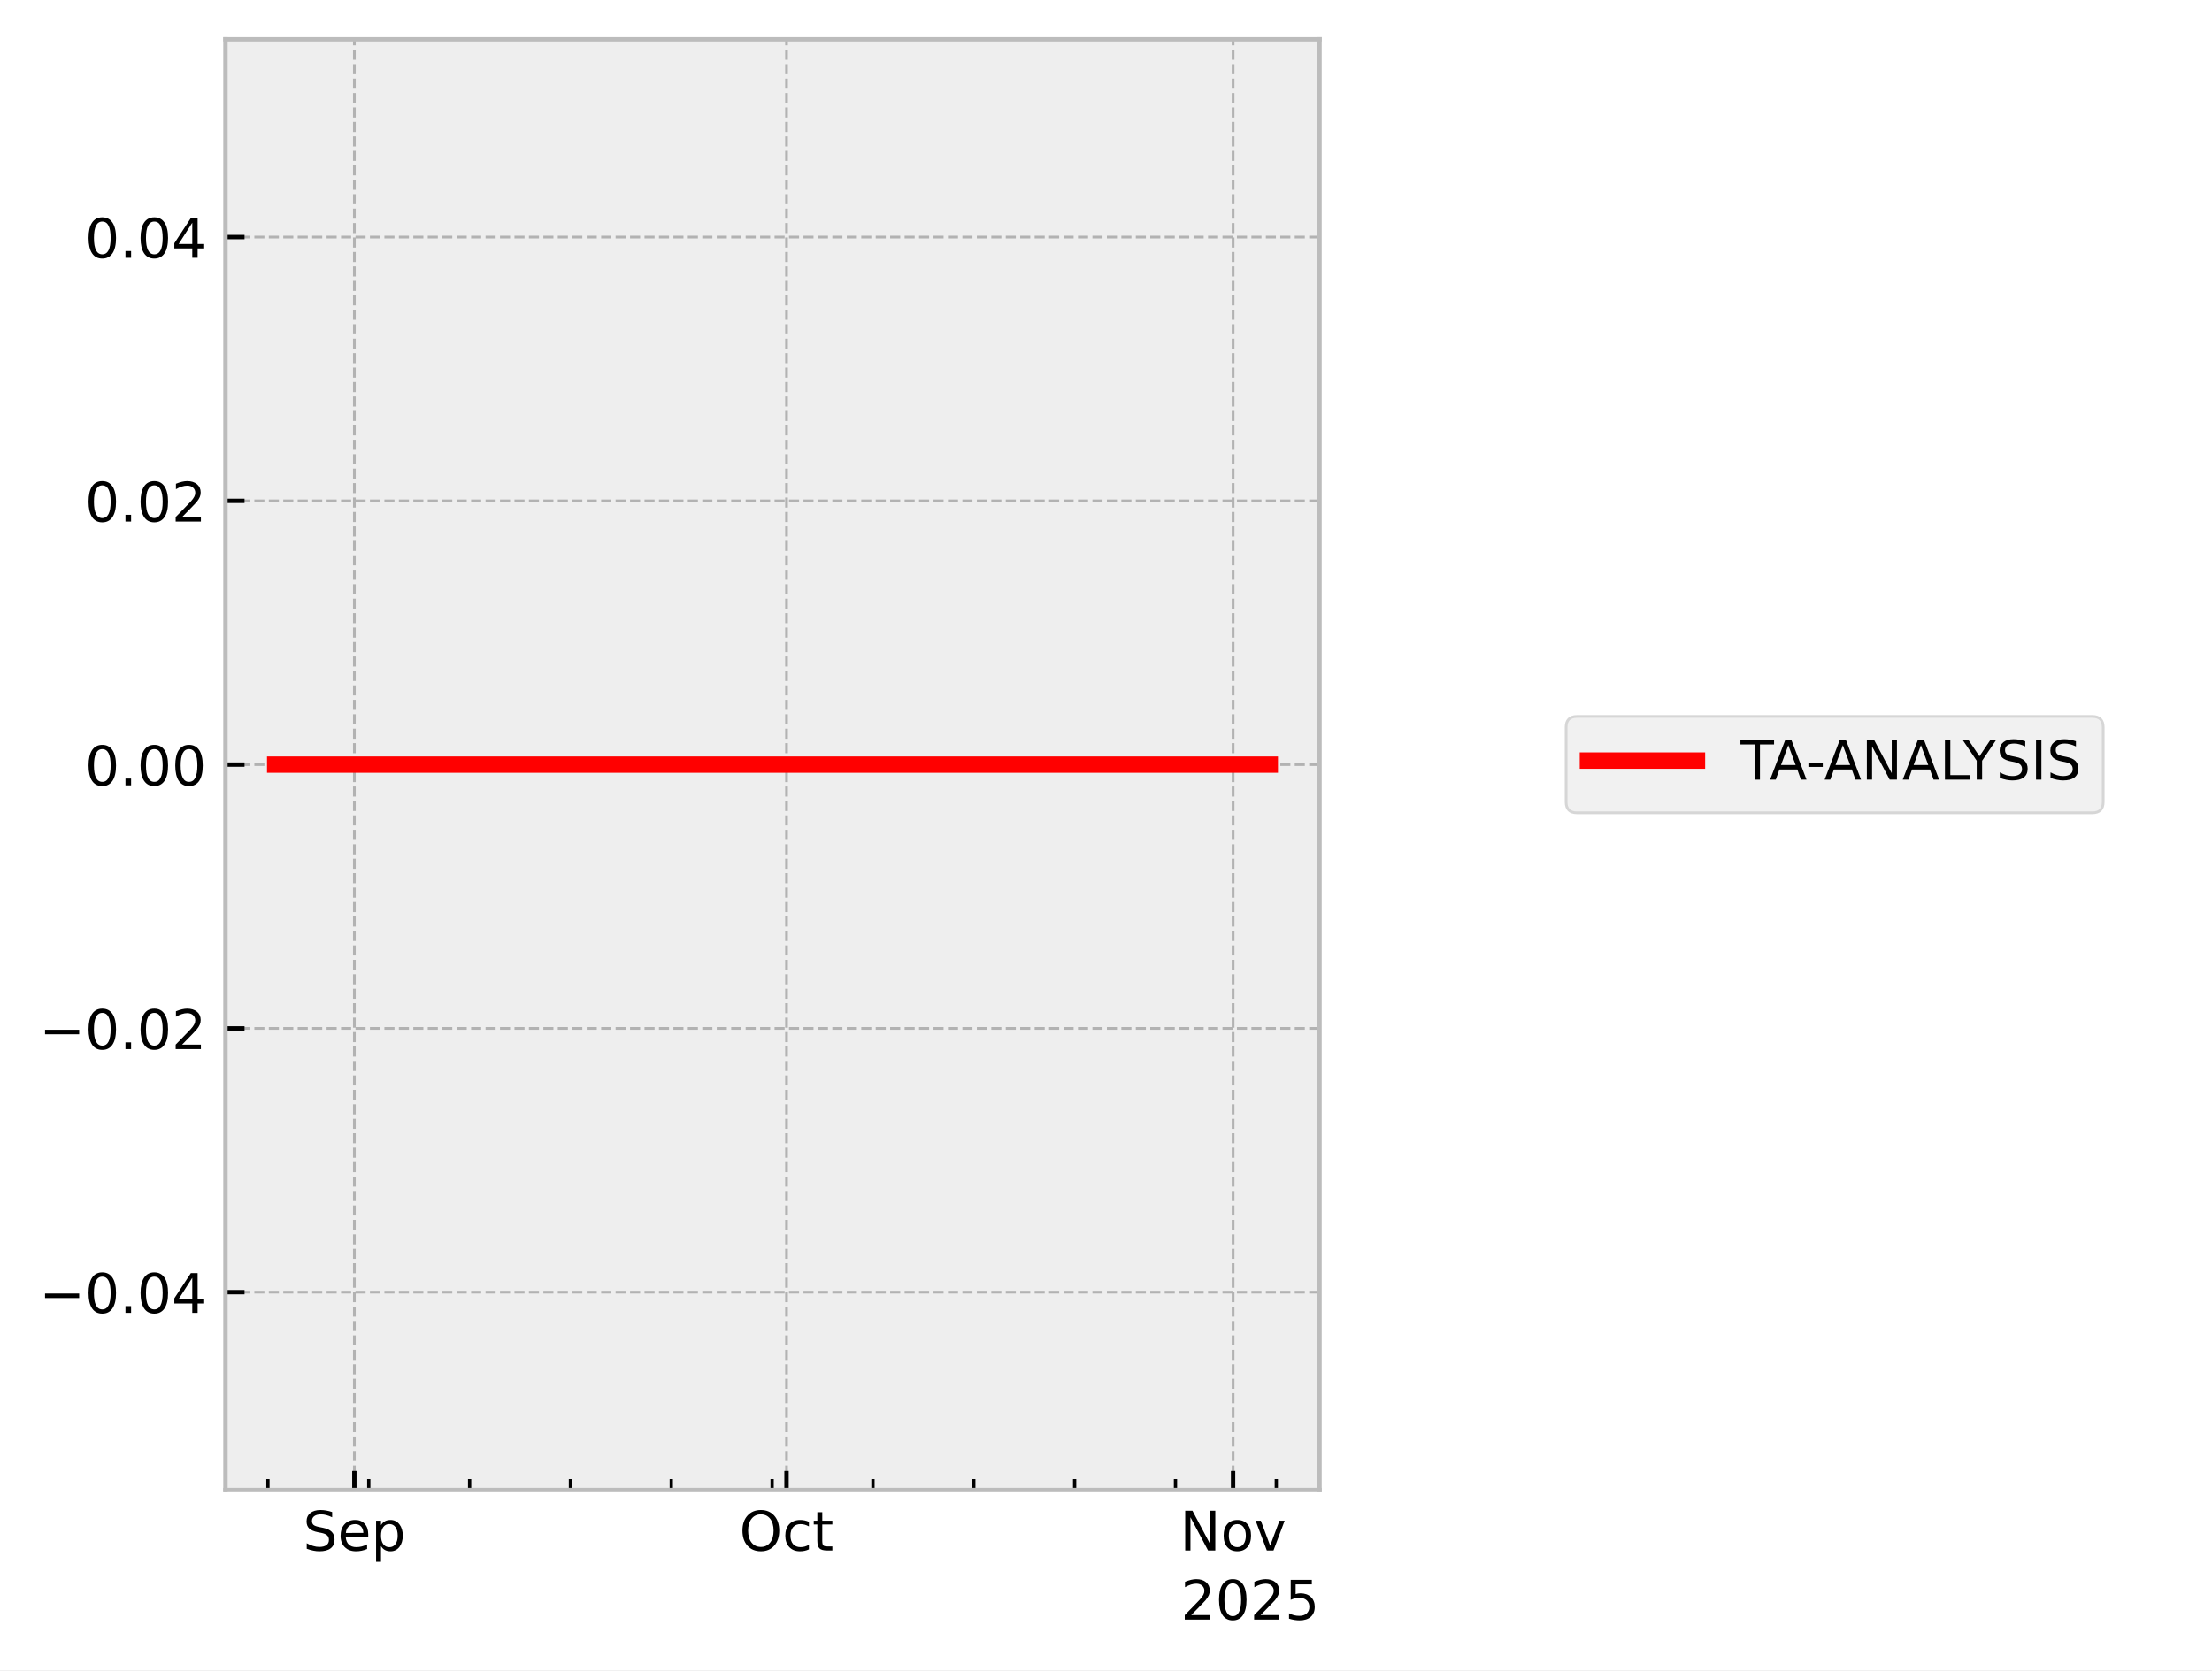
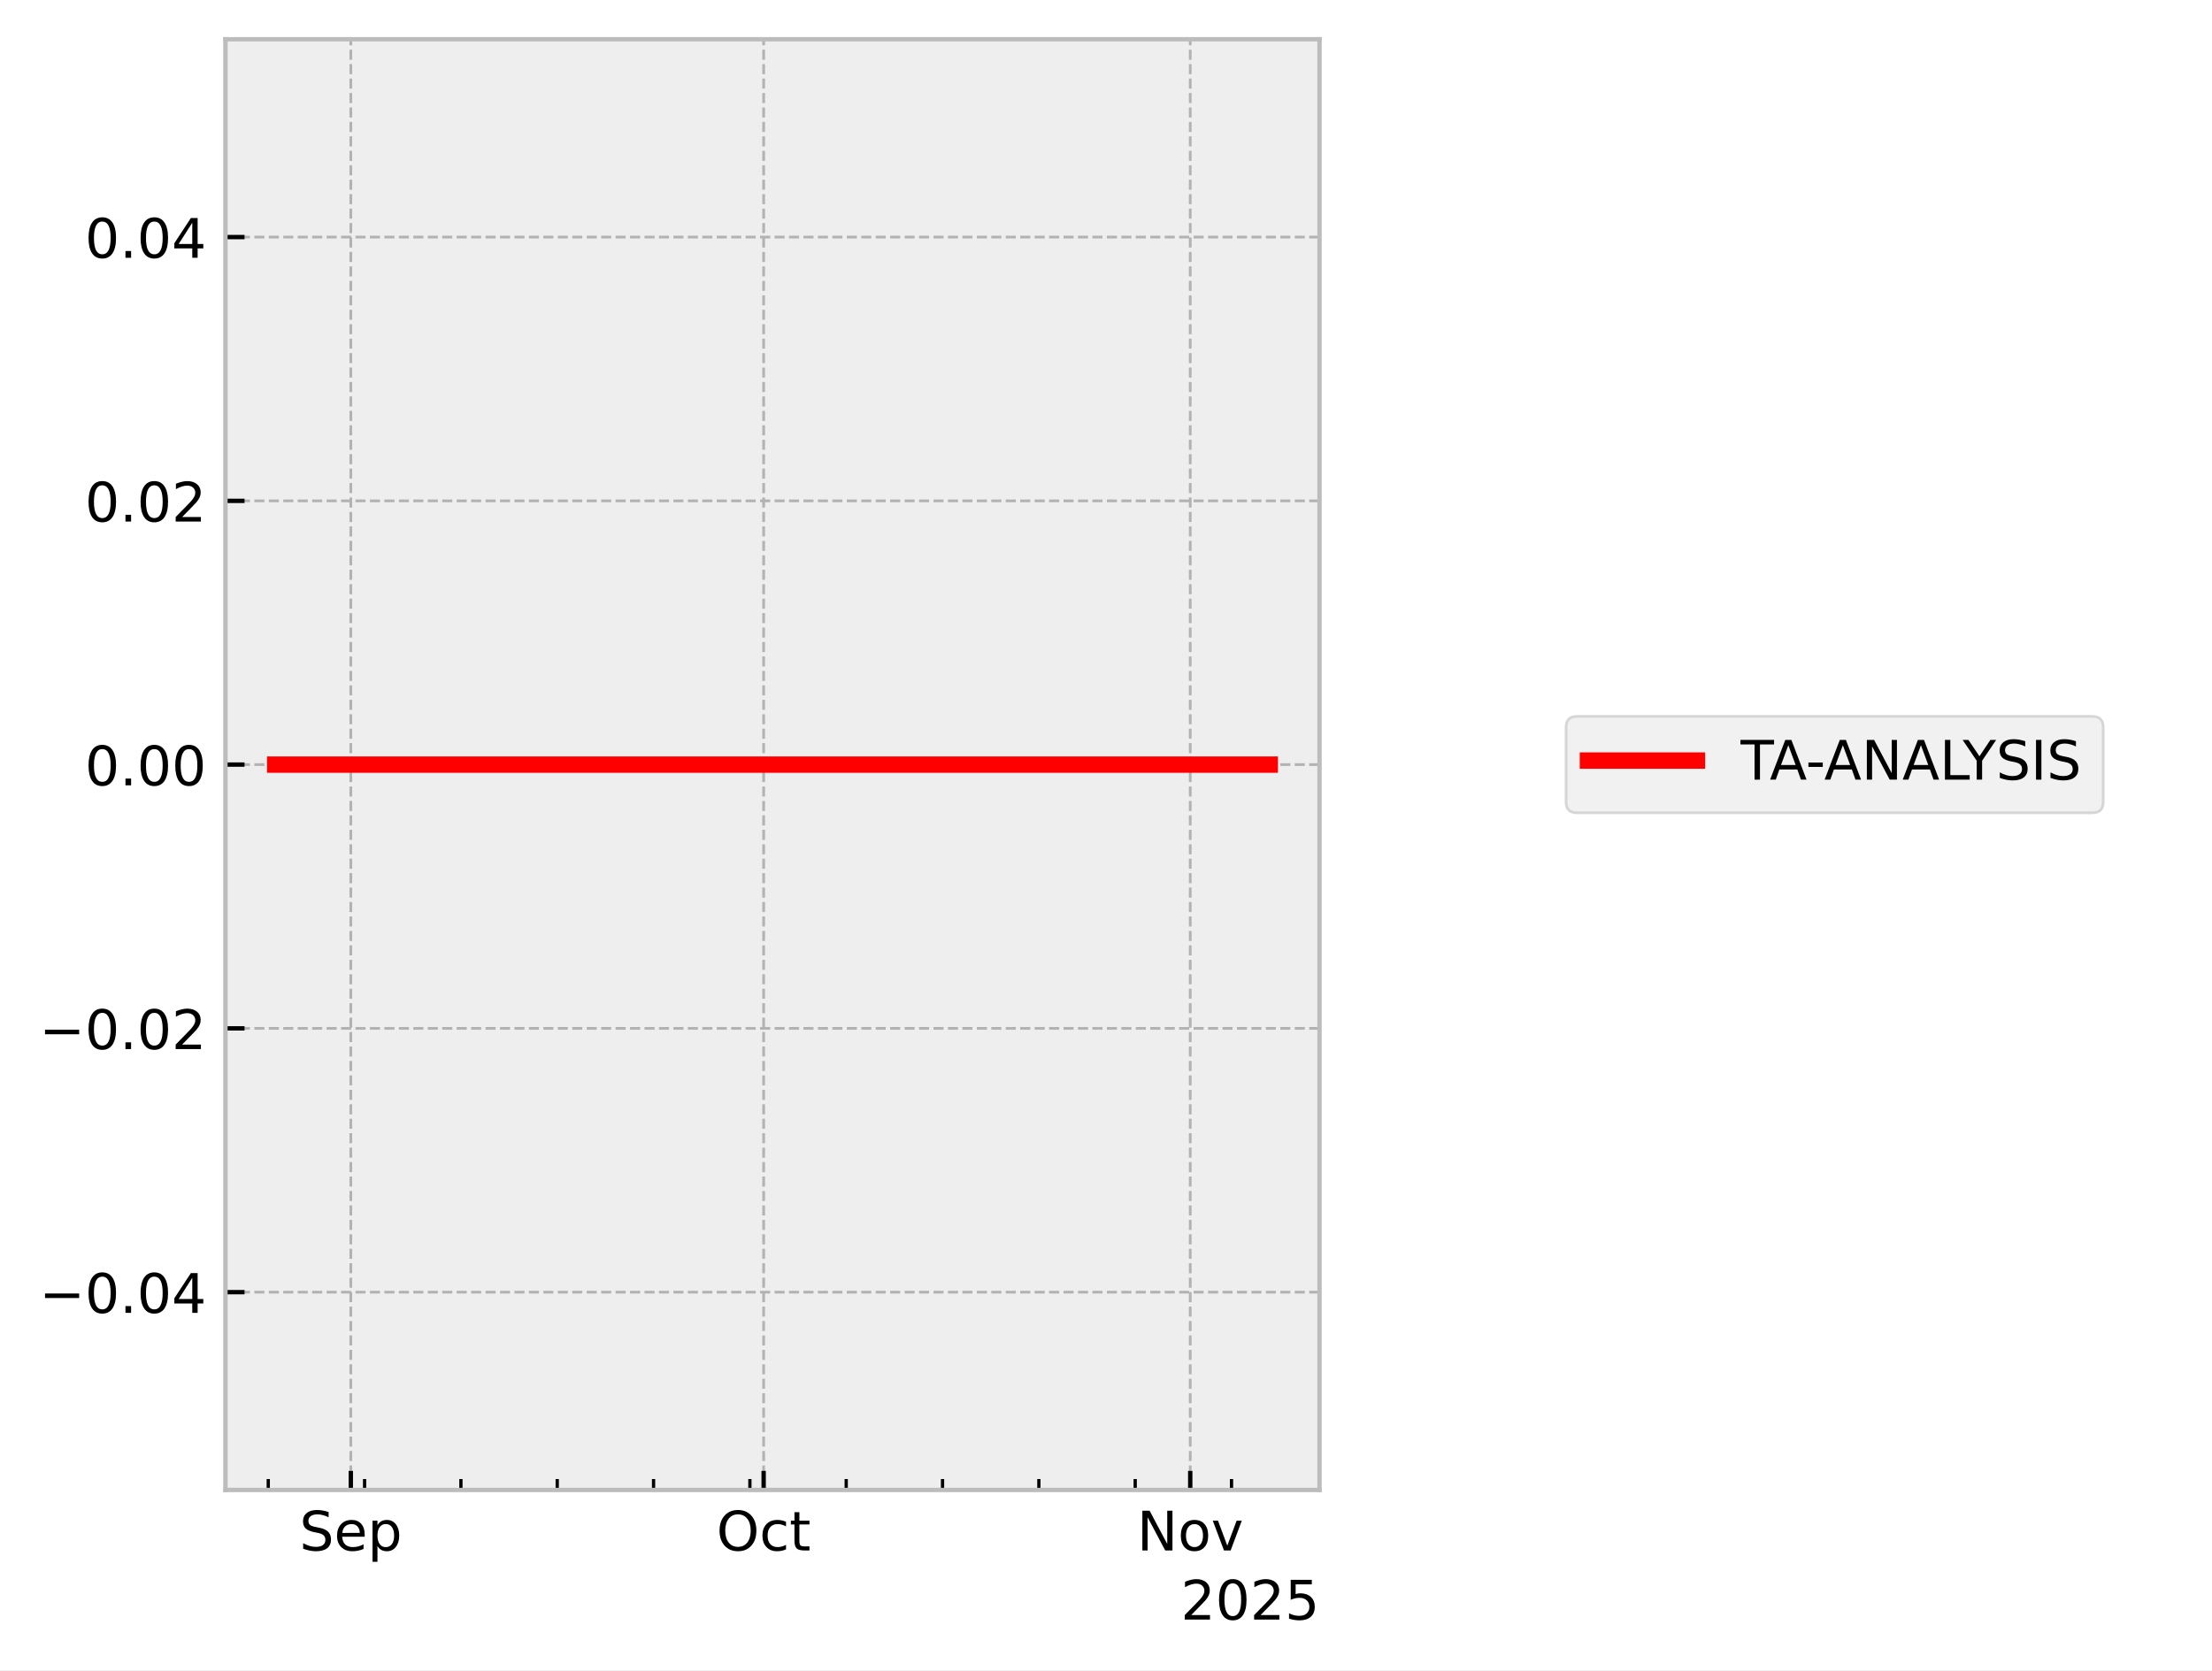
<svg xmlns="http://www.w3.org/2000/svg" xmlns:xlink="http://www.w3.org/1999/xlink" width="405.665pt" height="306.368pt" viewBox="0 0 405.665 306.368" version="1.1">
  <defs>
    <style type="text/css">*{stroke-linejoin: round; stroke-linecap: butt}</style>
  </defs>
  <g id="figure_1">
    <g id="patch_1">
      <path d="M 0 306.368  L 405.665 306.368  L 405.665 0  L 0 0  z " style="fill: #ffffff" />
    </g>
    <g id="axes_1">
      <g id="patch_2">
        <path d="M 41.345 273.312  L 241.991 273.312  L 241.991 7.2  L 41.345 7.2  z " style="fill: #eeeeee" />
      </g>
      <g id="matplotlib.axis_1">
        <g id="xtick_1">
          <g id="line2d_1">
-             <path d="M 64.987 273.312  L 64.987 7.2  " clip-path="url(#p0d9696b8fa)" style="fill: none; stroke-dasharray: 1.85,0.8; stroke-dashoffset: 0; stroke: #b2b2b2; stroke-width: 0.5" />
+             <path d="M 64.337 273.312  L 64.337 7.2  " clip-path="url(#pad98a65c10)" style="fill: none; stroke-dasharray: 1.85,0.8; stroke-dashoffset: 0; stroke: #b2b2b2; stroke-width: 0.5" />
          </g>
          <g id="line2d_2">
            <defs>
-               <path id="m495f3ffbaf" d="M 0 0  L 0 -3.5  " style="stroke: #000000; stroke-width: 0.8" />
-             </defs>
-             <g>
-               <use xlink:href="#m495f3ffbaf" x="64.987" y="273.312" style="stroke: #000000; stroke-width: 0.8" />
+               <path id="mc1d6c1aa4e" d="M 0 0  L 0 -3.5  " style="stroke: #000000; stroke-width: 0.8" />
+             </defs>
+             <g>
+               <use xlink:href="#mc1d6c1aa4e" x="64.337" y="273.312" style="stroke: #000000; stroke-width: 0.8" />
            </g>
          </g>
          <g id="text_1">
-             <g transform="translate(55.56189 284.4104) scale(0.1 -0.1)">
+             <g transform="translate(54.91233 284.4104) scale(0.1 -0.1)">
              <defs>
                <path id="DejaVuSans-53" d="M 3425 4513  L 3425 3897  Q 3066 4069 2747 4153  Q 2428 4238 2131 4238  Q 1616 4238 1336 4038  Q 1056 3838 1056 3469  Q 1056 3159 1242 3001  Q 1428 2844 1947 2747  L 2328 2669  Q 3034 2534 3370 2195  Q 3706 1856 3706 1288  Q 3706 609 3251 259  Q 2797 -91 1919 -91  Q 1588 -91 1214 -16  Q 841 59 441 206  L 441 856  Q 825 641 1194 531  Q 1563 422 1919 422  Q 2459 422 2753 634  Q 3047 847 3047 1241  Q 3047 1584 2836 1778  Q 2625 1972 2144 2069  L 1759 2144  Q 1053 2284 737 2584  Q 422 2884 422 3419  Q 422 4038 858 4394  Q 1294 4750 2059 4750  Q 2388 4750 2728 4690  Q 3069 4631 3425 4513  z " transform="scale(0.015625)" />
                <path id="DejaVuSans-65" d="M 3597 1894  L 3597 1613  L 953 1613  Q 991 1019 1311 708  Q 1631 397 2203 397  Q 2534 397 2845 478  Q 3156 559 3463 722  L 3463 178  Q 3153 47 2828 -22  Q 2503 -91 2169 -91  Q 1331 -91 842 396  Q 353 884 353 1716  Q 353 2575 817 3079  Q 1281 3584 2069 3584  Q 2775 3584 3186 3129  Q 3597 2675 3597 1894  z M 3022 2063  Q 3016 2534 2758 2815  Q 2500 3097 2075 3097  Q 1594 3097 1305 2825  Q 1016 2553 972 2059  L 3022 2063  z " transform="scale(0.015625)" />
                <path id="DejaVuSans-70" d="M 1159 525  L 1159 -1331  L 581 -1331  L 581 3500  L 1159 3500  L 1159 2969  Q 1341 3281 1617 3432  Q 1894 3584 2278 3584  Q 2916 3584 3314 3078  Q 3713 2572 3713 1747  Q 3713 922 3314 415  Q 2916 -91 2278 -91  Q 1894 -91 1617 61  Q 1341 213 1159 525  z M 3116 1747  Q 3116 2381 2855 2742  Q 2594 3103 2138 3103  Q 1681 3103 1420 2742  Q 1159 2381 1159 1747  Q 1159 1113 1420 752  Q 1681 391 2138 391  Q 2594 391 2855 752  Q 3116 1113 3116 1747  z " transform="scale(0.015625)" />
              </defs>
              <use xlink:href="#DejaVuSans-53" />
              <use xlink:href="#DejaVuSans-65" transform="translate(63.47656 0)" />
              <use xlink:href="#DejaVuSans-70" transform="translate(125 0)" />
            </g>
          </g>
        </g>
        <g id="xtick_2">
          <g id="line2d_3">
-             <path d="M 144.242 273.312  L 144.242 7.2  " clip-path="url(#p0d9696b8fa)" style="fill: none; stroke-dasharray: 1.85,0.8; stroke-dashoffset: 0; stroke: #b2b2b2; stroke-width: 0.5" />
+             <path d="M 140.047 273.312  L 140.047 7.2  " clip-path="url(#pad98a65c10)" style="fill: none; stroke-dasharray: 1.85,0.8; stroke-dashoffset: 0; stroke: #b2b2b2; stroke-width: 0.5" />
          </g>
          <g id="line2d_4">
            <g>
-               <use xlink:href="#m495f3ffbaf" x="144.242" y="273.312" style="stroke: #000000; stroke-width: 0.8" />
+               <use xlink:href="#mc1d6c1aa4e" x="140.047" y="273.312" style="stroke: #000000; stroke-width: 0.8" />
            </g>
          </g>
          <g id="text_2">
-             <g transform="translate(135.5968 284.4104) scale(0.1 -0.1)">
+             <g transform="translate(131.402 284.4104) scale(0.1 -0.1)">
              <defs>
                <path id="DejaVuSans-4f" d="M 2522 4238  Q 1834 4238 1429 3725  Q 1025 3213 1025 2328  Q 1025 1447 1429 934  Q 1834 422 2522 422  Q 3209 422 3611 934  Q 4013 1447 4013 2328  Q 4013 3213 3611 3725  Q 3209 4238 2522 4238  z M 2522 4750  Q 3503 4750 4090 4092  Q 4678 3434 4678 2328  Q 4678 1225 4090 567  Q 3503 -91 2522 -91  Q 1538 -91 948 565  Q 359 1222 359 2328  Q 359 3434 948 4092  Q 1538 4750 2522 4750  z " transform="scale(0.015625)" />
                <path id="DejaVuSans-63" d="M 3122 3366  L 3122 2828  Q 2878 2963 2633 3030  Q 2388 3097 2138 3097  Q 1578 3097 1268 2742  Q 959 2388 959 1747  Q 959 1106 1268 751  Q 1578 397 2138 397  Q 2388 397 2633 464  Q 2878 531 3122 666  L 3122 134  Q 2881 22 2623 -34  Q 2366 -91 2075 -91  Q 1284 -91 818 406  Q 353 903 353 1747  Q 353 2603 823 3093  Q 1294 3584 2113 3584  Q 2378 3584 2631 3529  Q 2884 3475 3122 3366  z " transform="scale(0.015625)" />
                <path id="DejaVuSans-74" d="M 1172 4494  L 1172 3500  L 2356 3500  L 2356 3053  L 1172 3053  L 1172 1153  Q 1172 725 1289 603  Q 1406 481 1766 481  L 2356 481  L 2356 0  L 1766 0  Q 1100 0 847 248  Q 594 497 594 1153  L 594 3053  L 172 3053  L 172 3500  L 594 3500  L 594 4494  L 1172 4494  z " transform="scale(0.015625)" />
              </defs>
              <use xlink:href="#DejaVuSans-4f" />
              <use xlink:href="#DejaVuSans-63" transform="translate(78.71094 0)" />
              <use xlink:href="#DejaVuSans-74" transform="translate(133.6914 0)" />
            </g>
          </g>
        </g>
        <g id="xtick_3">
          <g id="line2d_5">
-             <path d="M 226.139 273.312  L 226.139 7.2  " clip-path="url(#p0d9696b8fa)" style="fill: none; stroke-dasharray: 1.85,0.8; stroke-dashoffset: 0; stroke: #b2b2b2; stroke-width: 0.5" />
+             <path d="M 218.281 273.312  L 218.281 7.2  " clip-path="url(#pad98a65c10)" style="fill: none; stroke-dasharray: 1.85,0.8; stroke-dashoffset: 0; stroke: #b2b2b2; stroke-width: 0.5" />
          </g>
          <g id="line2d_6">
            <g>
-               <use xlink:href="#m495f3ffbaf" x="226.139" y="273.312" style="stroke: #000000; stroke-width: 0.8" />
+               <use xlink:href="#mc1d6c1aa4e" x="218.281" y="273.312" style="stroke: #000000; stroke-width: 0.8" />
            </g>
          </g>
          <g id="text_3">
-             <g transform="translate(216.3797 284.4104) scale(0.1 -0.1)">
+             <g transform="translate(208.5215 284.4104) scale(0.1 -0.1)">
              <defs>
                <path id="DejaVuSans-4e" d="M 628 4666  L 1478 4666  L 3547 763  L 3547 4666  L 4159 4666  L 4159 0  L 3309 0  L 1241 3903  L 1241 0  L 628 0  L 628 4666  z " transform="scale(0.015625)" />
                <path id="DejaVuSans-6f" d="M 1959 3097  Q 1497 3097 1228 2736  Q 959 2375 959 1747  Q 959 1119 1226 758  Q 1494 397 1959 397  Q 2419 397 2687 759  Q 2956 1122 2956 1747  Q 2956 2369 2687 2733  Q 2419 3097 1959 3097  z M 1959 3584  Q 2709 3584 3137 3096  Q 3566 2609 3566 1747  Q 3566 888 3137 398  Q 2709 -91 1959 -91  Q 1206 -91 779 398  Q 353 888 353 1747  Q 353 2609 779 3096  Q 1206 3584 1959 3584  z " transform="scale(0.015625)" />
                <path id="DejaVuSans-76" d="M 191 3500  L 800 3500  L 1894 563  L 2988 3500  L 3597 3500  L 2284 0  L 1503 0  L 191 3500  z " transform="scale(0.015625)" />
              </defs>
              <use xlink:href="#DejaVuSans-4e" />
              <use xlink:href="#DejaVuSans-6f" transform="translate(74.80469 0)" />
              <use xlink:href="#DejaVuSans-76" transform="translate(135.9863 0)" />
            </g>
          </g>
        </g>
        <g id="xtick_4">
          <g id="line2d_7">
            <defs>
-               <path id="m17a215a561" d="M 0 0  L 0 -2  " style="stroke: #000000; stroke-width: 0.6" />
-             </defs>
-             <g>
-               <use xlink:href="#m17a215a561" x="49.136" y="273.312" style="stroke: #000000; stroke-width: 0.6" />
+               <path id="m5e13f32087" d="M 0 0  L 0 -2  " style="stroke: #000000; stroke-width: 0.6" />
+             </defs>
+             <g>
+               <use xlink:href="#m5e13f32087" x="49.195" y="273.312" style="stroke: #000000; stroke-width: 0.6" />
            </g>
          </g>
        </g>
        <g id="xtick_5">
          <g id="line2d_8">
            <g>
-               <use xlink:href="#m17a215a561" x="67.629" y="273.312" style="stroke: #000000; stroke-width: 0.6" />
+               <use xlink:href="#m5e13f32087" x="66.861" y="273.312" style="stroke: #000000; stroke-width: 0.6" />
            </g>
          </g>
        </g>
        <g id="xtick_6">
          <g id="line2d_9">
            <g>
-               <use xlink:href="#m17a215a561" x="86.122" y="273.312" style="stroke: #000000; stroke-width: 0.6" />
+               <use xlink:href="#m5e13f32087" x="84.527" y="273.312" style="stroke: #000000; stroke-width: 0.6" />
            </g>
          </g>
        </g>
        <g id="xtick_7">
          <g id="line2d_10">
            <g>
-               <use xlink:href="#m17a215a561" x="104.614" y="273.312" style="stroke: #000000; stroke-width: 0.6" />
+               <use xlink:href="#m5e13f32087" x="102.192" y="273.312" style="stroke: #000000; stroke-width: 0.6" />
            </g>
          </g>
        </g>
        <g id="xtick_8">
          <g id="line2d_11">
            <g>
-               <use xlink:href="#m17a215a561" x="123.107" y="273.312" style="stroke: #000000; stroke-width: 0.6" />
+               <use xlink:href="#m5e13f32087" x="119.858" y="273.312" style="stroke: #000000; stroke-width: 0.6" />
            </g>
          </g>
        </g>
        <g id="xtick_9">
          <g id="line2d_12">
            <g>
-               <use xlink:href="#m17a215a561" x="141.6" y="273.312" style="stroke: #000000; stroke-width: 0.6" />
+               <use xlink:href="#m5e13f32087" x="137.524" y="273.312" style="stroke: #000000; stroke-width: 0.6" />
            </g>
          </g>
        </g>
        <g id="xtick_10">
          <g id="line2d_13">
            <g>
-               <use xlink:href="#m17a215a561" x="160.093" y="273.312" style="stroke: #000000; stroke-width: 0.6" />
+               <use xlink:href="#m5e13f32087" x="155.189" y="273.312" style="stroke: #000000; stroke-width: 0.6" />
            </g>
          </g>
        </g>
        <g id="xtick_11">
          <g id="line2d_14">
            <g>
-               <use xlink:href="#m17a215a561" x="178.586" y="273.312" style="stroke: #000000; stroke-width: 0.6" />
+               <use xlink:href="#m5e13f32087" x="172.855" y="273.312" style="stroke: #000000; stroke-width: 0.6" />
            </g>
          </g>
        </g>
        <g id="xtick_12">
          <g id="line2d_15">
            <g>
-               <use xlink:href="#m17a215a561" x="197.079" y="273.312" style="stroke: #000000; stroke-width: 0.6" />
+               <use xlink:href="#m5e13f32087" x="190.521" y="273.312" style="stroke: #000000; stroke-width: 0.6" />
            </g>
          </g>
        </g>
        <g id="xtick_13">
          <g id="line2d_16">
            <g>
-               <use xlink:href="#m17a215a561" x="215.572" y="273.312" style="stroke: #000000; stroke-width: 0.6" />
+               <use xlink:href="#m5e13f32087" x="208.186" y="273.312" style="stroke: #000000; stroke-width: 0.6" />
            </g>
          </g>
        </g>
        <g id="xtick_14">
          <g id="line2d_17">
            <g>
-               <use xlink:href="#m17a215a561" x="234.065" y="273.312" style="stroke: #000000; stroke-width: 0.6" />
+               <use xlink:href="#m5e13f32087" x="225.852" y="273.312" style="stroke: #000000; stroke-width: 0.6" />
            </g>
          </g>
        </g>
        <g id="text_4">
          <g transform="translate(216.5412 297.0886) scale(0.1 -0.1)">
            <defs>
              <path id="DejaVuSans-32" d="M 1228 531  L 3431 531  L 3431 0  L 469 0  L 469 531  Q 828 903 1448 1529  Q 2069 2156 2228 2338  Q 2531 2678 2651 2914  Q 2772 3150 2772 3378  Q 2772 3750 2511 3984  Q 2250 4219 1831 4219  Q 1534 4219 1204 4116  Q 875 4013 500 3803  L 500 4441  Q 881 4594 1212 4672  Q 1544 4750 1819 4750  Q 2544 4750 2975 4387  Q 3406 4025 3406 3419  Q 3406 3131 3298 2873  Q 3191 2616 2906 2266  Q 2828 2175 2409 1742  Q 1991 1309 1228 531  z " transform="scale(0.015625)" />
              <path id="DejaVuSans-30" d="M 2034 4250  Q 1547 4250 1301 3770  Q 1056 3291 1056 2328  Q 1056 1369 1301 889  Q 1547 409 2034 409  Q 2525 409 2770 889  Q 3016 1369 3016 2328  Q 3016 3291 2770 3770  Q 2525 4250 2034 4250  z M 2034 4750  Q 2819 4750 3233 4129  Q 3647 3509 3647 2328  Q 3647 1150 3233 529  Q 2819 -91 2034 -91  Q 1250 -91 836 529  Q 422 1150 422 2328  Q 422 3509 836 4129  Q 1250 4750 2034 4750  z " transform="scale(0.015625)" />
              <path id="DejaVuSans-35" d="M 691 4666  L 3169 4666  L 3169 4134  L 1269 4134  L 1269 2991  Q 1406 3038 1543 3061  Q 1681 3084 1819 3084  Q 2600 3084 3056 2656  Q 3513 2228 3513 1497  Q 3513 744 3044 326  Q 2575 -91 1722 -91  Q 1428 -91 1123 -41  Q 819 9 494 109  L 494 744  Q 775 591 1075 516  Q 1375 441 1709 441  Q 2250 441 2565 725  Q 2881 1009 2881 1497  Q 2881 1984 2565 2268  Q 2250 2553 1709 2553  Q 1456 2553 1204 2497  Q 953 2441 691 2322  L 691 4666  z " transform="scale(0.015625)" />
            </defs>
            <use xlink:href="#DejaVuSans-32" />
            <use xlink:href="#DejaVuSans-30" transform="translate(63.62305 0)" />
            <use xlink:href="#DejaVuSans-32" transform="translate(127.2461 0)" />
            <use xlink:href="#DejaVuSans-35" transform="translate(190.8691 0)" />
          </g>
        </g>
      </g>
      <g id="matplotlib.axis_2">
        <g id="ytick_1">
          <g id="line2d_18">
-             <path d="M 41.345 237.024  L 241.991 237.024  " clip-path="url(#p0d9696b8fa)" style="fill: none; stroke-dasharray: 1.85,0.8; stroke-dashoffset: 0; stroke: #b2b2b2; stroke-width: 0.5" />
+             <path d="M 41.345 237.024  L 241.991 237.024  " clip-path="url(#pad98a65c10)" style="fill: none; stroke-dasharray: 1.85,0.8; stroke-dashoffset: 0; stroke: #b2b2b2; stroke-width: 0.5" />
          </g>
          <g id="line2d_19">
            <defs>
-               <path id="m58120234cc" d="M 0 0  L 3.5 0  " style="stroke: #000000; stroke-width: 0.8" />
-             </defs>
-             <g>
-               <use xlink:href="#m58120234cc" x="41.345" y="237.024" style="stroke: #000000; stroke-width: 0.8" />
+               <path id="m06b3a5fefb" d="M 0 0  L 3.5 0  " style="stroke: #000000; stroke-width: 0.8" />
+             </defs>
+             <g>
+               <use xlink:href="#m06b3a5fefb" x="41.345" y="237.024" style="stroke: #000000; stroke-width: 0.8" />
            </g>
          </g>
          <g id="text_5">
            <g transform="translate(7.2 240.8232) scale(0.1 -0.1)">
              <defs>
                <path id="DejaVuSans-2212" d="M 678 2272  L 4684 2272  L 4684 1741  L 678 1741  L 678 2272  z " transform="scale(0.015625)" />
                <path id="DejaVuSans-2e" d="M 684 794  L 1344 794  L 1344 0  L 684 0  L 684 794  z " transform="scale(0.015625)" />
                <path id="DejaVuSans-34" d="M 2419 4116  L 825 1625  L 2419 1625  L 2419 4116  z M 2253 4666  L 3047 4666  L 3047 1625  L 3713 1625  L 3713 1100  L 3047 1100  L 3047 0  L 2419 0  L 2419 1100  L 313 1100  L 313 1709  L 2253 4666  z " transform="scale(0.015625)" />
              </defs>
              <use xlink:href="#DejaVuSans-2212" />
              <use xlink:href="#DejaVuSans-30" transform="translate(83.78906 0)" />
              <use xlink:href="#DejaVuSans-2e" transform="translate(147.4121 0)" />
              <use xlink:href="#DejaVuSans-30" transform="translate(179.1992 0)" />
              <use xlink:href="#DejaVuSans-34" transform="translate(242.8223 0)" />
            </g>
          </g>
        </g>
        <g id="ytick_2">
          <g id="line2d_20">
-             <path d="M 41.345 188.64  L 241.991 188.64  " clip-path="url(#p0d9696b8fa)" style="fill: none; stroke-dasharray: 1.85,0.8; stroke-dashoffset: 0; stroke: #b2b2b2; stroke-width: 0.5" />
+             <path d="M 41.345 188.64  L 241.991 188.64  " clip-path="url(#pad98a65c10)" style="fill: none; stroke-dasharray: 1.85,0.8; stroke-dashoffset: 0; stroke: #b2b2b2; stroke-width: 0.5" />
          </g>
          <g id="line2d_21">
            <g>
-               <use xlink:href="#m58120234cc" x="41.345" y="188.64" style="stroke: #000000; stroke-width: 0.8" />
+               <use xlink:href="#m06b3a5fefb" x="41.345" y="188.64" style="stroke: #000000; stroke-width: 0.8" />
            </g>
          </g>
          <g id="text_6">
            <g transform="translate(7.2 192.4392) scale(0.1 -0.1)">
              <use xlink:href="#DejaVuSans-2212" />
              <use xlink:href="#DejaVuSans-30" transform="translate(83.78906 0)" />
              <use xlink:href="#DejaVuSans-2e" transform="translate(147.4121 0)" />
              <use xlink:href="#DejaVuSans-30" transform="translate(179.1992 0)" />
              <use xlink:href="#DejaVuSans-32" transform="translate(242.8223 0)" />
            </g>
          </g>
        </g>
        <g id="ytick_3">
          <g id="line2d_22">
-             <path d="M 41.345 140.256  L 241.991 140.256  " clip-path="url(#p0d9696b8fa)" style="fill: none; stroke-dasharray: 1.85,0.8; stroke-dashoffset: 0; stroke: #b2b2b2; stroke-width: 0.5" />
+             <path d="M 41.345 140.256  L 241.991 140.256  " clip-path="url(#pad98a65c10)" style="fill: none; stroke-dasharray: 1.85,0.8; stroke-dashoffset: 0; stroke: #b2b2b2; stroke-width: 0.5" />
          </g>
          <g id="line2d_23">
            <g>
-               <use xlink:href="#m58120234cc" x="41.345" y="140.256" style="stroke: #000000; stroke-width: 0.8" />
+               <use xlink:href="#m06b3a5fefb" x="41.345" y="140.256" style="stroke: #000000; stroke-width: 0.8" />
            </g>
          </g>
          <g id="text_7">
            <g transform="translate(15.57969 144.0552) scale(0.1 -0.1)">
              <use xlink:href="#DejaVuSans-30" />
              <use xlink:href="#DejaVuSans-2e" transform="translate(63.62305 0)" />
              <use xlink:href="#DejaVuSans-30" transform="translate(95.41016 0)" />
              <use xlink:href="#DejaVuSans-30" transform="translate(159.0332 0)" />
            </g>
          </g>
        </g>
        <g id="ytick_4">
          <g id="line2d_24">
-             <path d="M 41.345 91.872  L 241.991 91.872  " clip-path="url(#p0d9696b8fa)" style="fill: none; stroke-dasharray: 1.85,0.8; stroke-dashoffset: 0; stroke: #b2b2b2; stroke-width: 0.5" />
+             <path d="M 41.345 91.872  L 241.991 91.872  " clip-path="url(#pad98a65c10)" style="fill: none; stroke-dasharray: 1.85,0.8; stroke-dashoffset: 0; stroke: #b2b2b2; stroke-width: 0.5" />
          </g>
          <g id="line2d_25">
            <g>
-               <use xlink:href="#m58120234cc" x="41.345" y="91.872" style="stroke: #000000; stroke-width: 0.8" />
+               <use xlink:href="#m06b3a5fefb" x="41.345" y="91.872" style="stroke: #000000; stroke-width: 0.8" />
            </g>
          </g>
          <g id="text_8">
            <g transform="translate(15.57969 95.67122) scale(0.1 -0.1)">
              <use xlink:href="#DejaVuSans-30" />
              <use xlink:href="#DejaVuSans-2e" transform="translate(63.62305 0)" />
              <use xlink:href="#DejaVuSans-30" transform="translate(95.41016 0)" />
              <use xlink:href="#DejaVuSans-32" transform="translate(159.0332 0)" />
            </g>
          </g>
        </g>
        <g id="ytick_5">
          <g id="line2d_26">
-             <path d="M 41.345 43.488  L 241.991 43.488  " clip-path="url(#p0d9696b8fa)" style="fill: none; stroke-dasharray: 1.85,0.8; stroke-dashoffset: 0; stroke: #b2b2b2; stroke-width: 0.5" />
+             <path d="M 41.345 43.488  L 241.991 43.488  " clip-path="url(#pad98a65c10)" style="fill: none; stroke-dasharray: 1.85,0.8; stroke-dashoffset: 0; stroke: #b2b2b2; stroke-width: 0.5" />
          </g>
          <g id="line2d_27">
            <g>
-               <use xlink:href="#m58120234cc" x="41.345" y="43.488" style="stroke: #000000; stroke-width: 0.8" />
+               <use xlink:href="#m06b3a5fefb" x="41.345" y="43.488" style="stroke: #000000; stroke-width: 0.8" />
            </g>
          </g>
          <g id="text_9">
            <g transform="translate(15.57969 47.28722) scale(0.1 -0.1)">
              <use xlink:href="#DejaVuSans-30" />
              <use xlink:href="#DejaVuSans-2e" transform="translate(63.62305 0)" />
              <use xlink:href="#DejaVuSans-30" transform="translate(95.41016 0)" />
              <use xlink:href="#DejaVuSans-34" transform="translate(159.0332 0)" />
            </g>
          </g>
        </g>
      </g>
      <g id="line2d_28">
-         <path d="M 50.466 140.256  L 50.858 140.256  L 52.932 140.256  L 53.251 140.256  L 53.357 140.256  L 53.585 140.256  L 56.346 140.256  L 58.799 140.256  L 90.562 140.256  L 92.439 140.256  L 95.532 140.256  L 103.272 140.256  L 103.781 140.256  L 105.886 140.256  L 106.293 140.256  L 108.305 140.256  L 113.909 140.256  L 132.096 140.256  L 140.069 140.256  L 159.128 140.256  L 161.982 140.256  L 180.577 140.256  L 204.183 140.256  L 205.982 140.256  L 206.131 140.256  L 214.32 140.256  L 232.859 140.256  L 232.871 140.256  " clip-path="url(#p0d9696b8fa)" style="fill: none; stroke: #ff0000; stroke-width: 3; stroke-linecap: square" />
+         <path d="M 50.466 140.256  L 50.841 140.256  L 52.822 140.256  L 53.127 140.256  L 53.228 140.256  L 53.445 140.256  L 56.083 140.256  L 58.426 140.256  L 88.769 140.256  L 90.561 140.256  L 93.516 140.256  L 100.91 140.256  L 101.396 140.256  L 103.407 140.256  L 103.796 140.256  L 105.718 140.256  L 111.071 140.256  L 128.445 140.256  L 136.061 140.256  L 154.267 140.256  L 156.993 140.256  L 174.757 140.256  L 197.307 140.256  L 199.025 140.256  L 199.168 140.256  L 206.991 140.256  L 224.712 140.256  L 232.858 140.256  L 232.871 140.256  " clip-path="url(#pad98a65c10)" style="fill: none; stroke: #ff0000; stroke-width: 3; stroke-linecap: square" />
      </g>
      <g id="patch_3">
        <path d="M 41.345 273.312  L 41.345 7.2  " style="fill: none; stroke: #bcbcbc; stroke-width: 0.8; stroke-linejoin: miter; stroke-linecap: square" />
      </g>
      <g id="patch_4">
        <path d="M 241.991 273.312  L 241.991 7.2  " style="fill: none; stroke: #bcbcbc; stroke-width: 0.8; stroke-linejoin: miter; stroke-linecap: square" />
      </g>
      <g id="patch_5">
        <path d="M 41.345 273.312  L 241.991 273.312  " style="fill: none; stroke: #bcbcbc; stroke-width: 0.8; stroke-linejoin: miter; stroke-linecap: square" />
      </g>
      <g id="patch_6">
        <path d="M 41.345 7.2  L 241.991 7.2  " style="fill: none; stroke: #bcbcbc; stroke-width: 0.8; stroke-linejoin: miter; stroke-linecap: square" />
      </g>
    </g>
    <g id="axes_2">
      <g id="legend_1">
        <g id="patch_7">
          <path d="M 289.213 149.095  L 383.709 149.095  Q 385.709 149.095 385.709 147.095  L 385.709 133.417  Q 385.709 131.417 383.709 131.417  L 289.213 131.417  Q 287.213 131.417 287.213 133.417  L 287.213 147.095  Q 287.213 149.095 289.213 149.095  z " style="fill: #eeeeee; opacity: 0.8; stroke: #cccccc; stroke-width: 0.5; stroke-linejoin: miter" />
        </g>
        <g id="line2d_29">
          <path d="M 291.213 139.515  L 301.213 139.515  L 311.213 139.515  " style="fill: none; stroke: #ff0000; stroke-width: 3; stroke-linecap: square" />
        </g>
        <g id="text_10">
          <g transform="translate(319.2133 143.0154) scale(0.1 -0.1)">
            <defs>
              <path id="DejaVuSans-54" d="M -19 4666  L 3928 4666  L 3928 4134  L 2272 4134  L 2272 0  L 1638 0  L 1638 4134  L -19 4134  L -19 4666  z " transform="scale(0.015625)" />
              <path id="DejaVuSans-41" d="M 2188 4044  L 1331 1722  L 3047 1722  L 2188 4044  z M 1831 4666  L 2547 4666  L 4325 0  L 3669 0  L 3244 1197  L 1141 1197  L 716 0  L 50 0  L 1831 4666  z " transform="scale(0.015625)" />
              <path id="DejaVuSans-2d" d="M 313 2009  L 1997 2009  L 1997 1497  L 313 1497  L 313 2009  z " transform="scale(0.015625)" />
              <path id="DejaVuSans-4c" d="M 628 4666  L 1259 4666  L 1259 531  L 3531 531  L 3531 0  L 628 0  L 628 4666  z " transform="scale(0.015625)" />
              <path id="DejaVuSans-59" d="M -13 4666  L 666 4666  L 1959 2747  L 3244 4666  L 3922 4666  L 2272 2222  L 2272 0  L 1638 0  L 1638 2222  L -13 4666  z " transform="scale(0.015625)" />
              <path id="DejaVuSans-49" d="M 628 4666  L 1259 4666  L 1259 0  L 628 0  L 628 4666  z " transform="scale(0.015625)" />
            </defs>
            <use xlink:href="#DejaVuSans-54" />
            <use xlink:href="#DejaVuSans-41" transform="translate(53.33398 0)" />
            <use xlink:href="#DejaVuSans-2d" transform="translate(119.4922 0)" />
            <use xlink:href="#DejaVuSans-41" transform="translate(153.3262 0)" />
            <use xlink:href="#DejaVuSans-4e" transform="translate(221.7344 0)" />
            <use xlink:href="#DejaVuSans-41" transform="translate(296.5391 0)" />
            <use xlink:href="#DejaVuSans-4c" transform="translate(364.9473 0)" />
            <use xlink:href="#DejaVuSans-59" transform="translate(407.4102 0)" />
            <use xlink:href="#DejaVuSans-53" transform="translate(468.4941 0)" />
            <use xlink:href="#DejaVuSans-49" transform="translate(531.9707 0)" />
            <use xlink:href="#DejaVuSans-53" transform="translate(561.4629 0)" />
          </g>
        </g>
      </g>
    </g>
  </g>
  <defs>
-     <clipPath id="p0d9696b8fa">
+     <clipPath id="pad98a65c10">
      <rect x="41.345" y="7.2" width="200.646" height="266.112" />
    </clipPath>
  </defs>
</svg>
